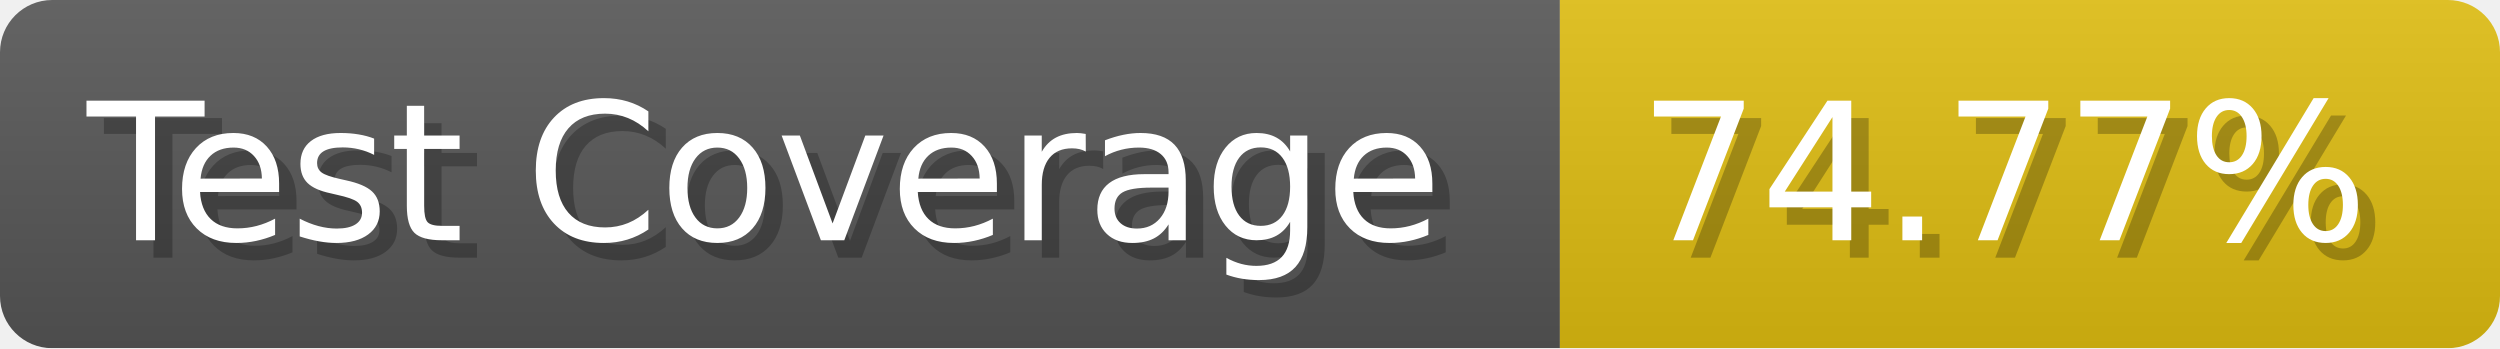
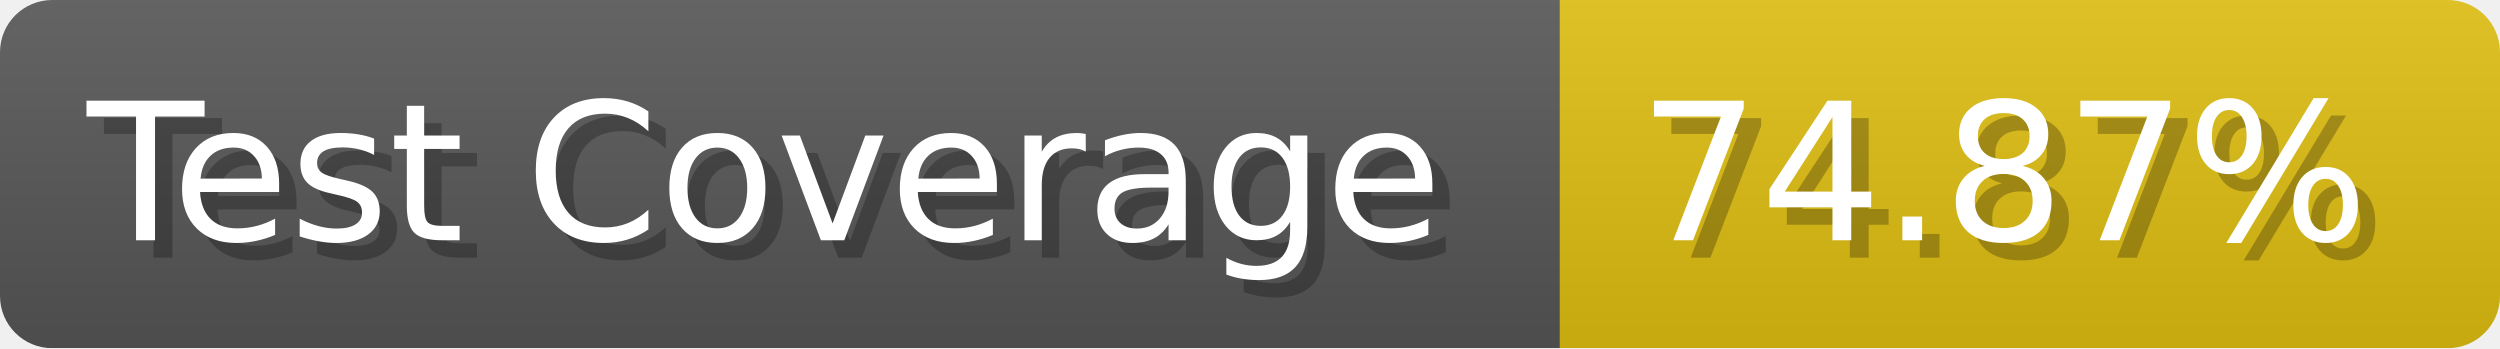
- <svg xmlns="http://www.w3.org/2000/svg" width="143.6" height="20" viewBox="0 0 1436 200" role="img" aria-label="Test Coverage: 74.77%">
+ <svg xmlns="http://www.w3.org/2000/svg" width="143.6" height="20" viewBox="0 0 1436 200" role="img" aria-label="Test Coverage: 74.87%">
  <linearGradient id="a" x2="0" y2="100%">
    <stop offset="0" stop-opacity=".1" stop-color="#EEE" />
    <stop offset="1" stop-opacity=".1" />
  </linearGradient>
  <mask id="m">
    <rect width="1436" height="200" rx="30" fill="#FFF" />
  </mask>
  <g mask="url(#m)">
    <rect width="896" height="200" fill="#555" />
    <rect width="540" height="200" fill="#DB1" x="896" />
    <rect width="1436" height="200" fill="url(#a)" />
  </g>
  <g aria-hidden="true" fill="#fff" text-anchor="start" font-family="Verdana,DejaVu Sans,sans-serif" font-size="110">
    <text x="60" y="148" textLength="796" fill="#000" opacity="0.25">Test Coverage</text>
    <text x="50" y="138" textLength="796">Test Coverage</text>
-     <text x="951" y="148" textLength="440" fill="#000" opacity="0.25">74.77%</text>
-     <text x="941" y="138" textLength="440">74.77%</text>
+     <text x="951" y="148" textLength="440" fill="#000" opacity="0.25">74.87%</text>
+     <text x="941" y="138" textLength="440">74.87%</text>
  </g>
</svg>
